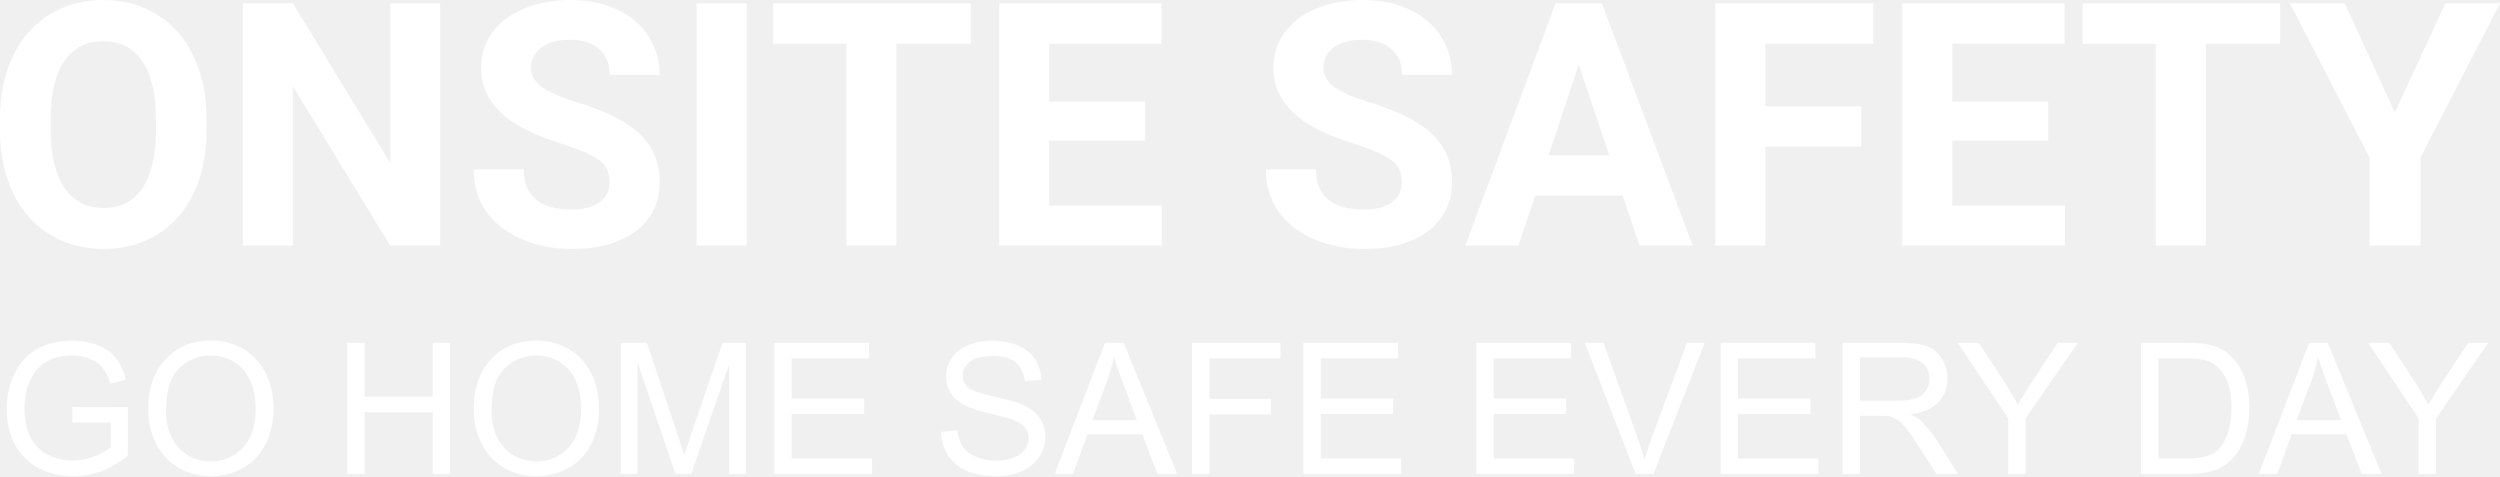
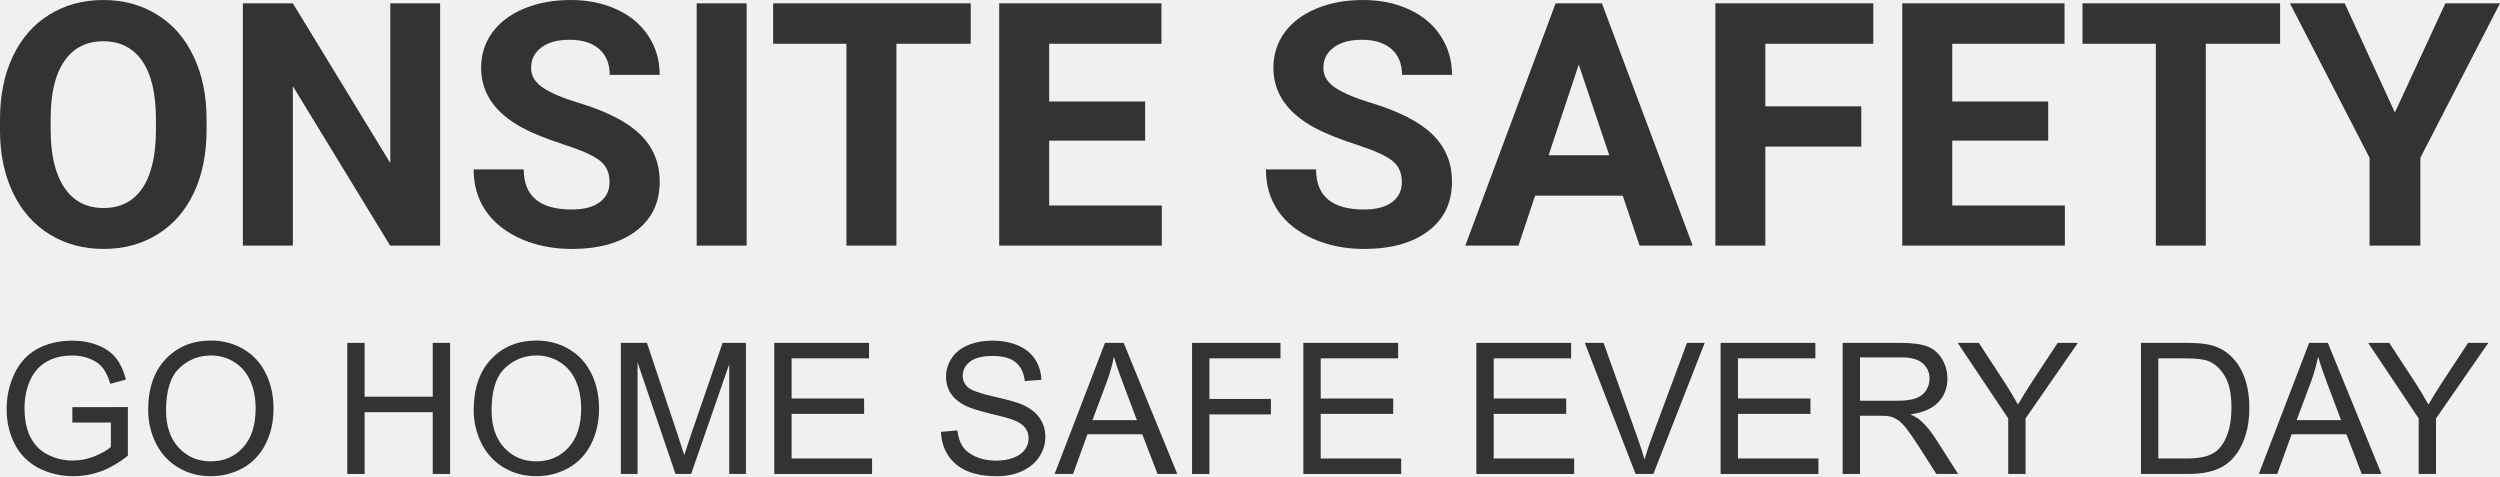
<svg xmlns="http://www.w3.org/2000/svg" xml:space="preserve" width="109.987mm" height="20.95mm" version="1.1" style="clip-rule:evenodd;fill-rule:evenodd;image-rendering:optimizeQuality;shape-rendering:geometricPrecision;text-rendering:geometricPrecision" viewBox="0 0 11768.909 2241.664" id="svg197">
  <defs id="defs174">
    <font id="FontID1" horiz-adv-x="666" font-variant="normal" style="fill-rule:nonzero" font-weight="400" horiz-origin-x="0" horiz-origin-y="0" vert-origin-x="512" vert-origin-y="768" vert-adv-y="1024">
      <font-face font-family="Arial" id="font-face105">
        <font-face-src>
          <font-face-name name="Arial" />
        </font-face-src>
      </font-face>
      <missing-glyph id="missing-glyph109">
        <path d="M0 0z" id="path107" />
      </missing-glyph>
      <glyph unicode=" " horiz-adv-x="277" d="" id="glyph111" />
      <glyph unicode="A" horiz-adv-x="666" d="M-1.506 0l274.68 715.992 104.162 0 291.504 -715.992 -107.842 0 -82.837 217.002 -301.499 0 -77.668 -217.002 -100.5 0zm206.014 294.003l243.993 0 -74.673 198.501c-22.489,60.331 -39.502,110.17 -51.328,149.5 -9.841,-46.673 -23.003,-92.507 -39.502,-137.845l-78.49 -210.156z" id="glyph113" />
      <glyph unicode="D" horiz-adv-x="722" d="M77.001 0l0 715.992 246.663 0c55.675,0 98.172,-3.32 127.507,-10.166 40.991,-9.499 75.991,-26.665 105.001,-51.328 37.824,-32.005 65.996,-72.671 84.668,-122.339 18.827,-49.651 28.154,-106.49 28.154,-170.329 0,-54.323 -6.333,-102.502 -18.998,-144.503 -12.665,-42 -28.993,-76.83 -48.829,-104.334 -20.008,-27.487 -41.675,-49.154 -65.328,-64.832 -23.499,-15.832 -52.013,-27.829 -85.336,-35.993 -33.511,-8.164 -71.832,-12.169 -115.167,-12.169l-258.335 0zm95.006 84.001l152.667 0c47.152,0 84.155,4.33 110.991,13.162 26.836,8.831 48.162,21.171 64.164,37.174 22.335,22.489 39.844,52.834 52.338,90.83 12.494,37.995 18.827,84.001 18.827,138.17 0,74.998 -12.323,132.659 -36.832,172.999 -24.492,40.323 -54.323,67.331 -89.495,81.006 -25.33,9.824 -66.167,14.65 -122.493,14.65l-150.168 0 0 -547.991z" id="glyph115" />
      <glyph unicode="E" horiz-adv-x="666" d="M79.003 0l0 715.992 516.995 0 0 -84.001 -422.007 0 0 -219.997 395.016 0 0 -84.001 -395.016 0 0 -243.993 439.002 0 0 -84.001 -533.991 0z" id="glyph117" />
      <glyph unicode="F" horiz-adv-x="610" d="M81.998 0l0 715.992 483.005 0 0 -84.001 -387.999 0 0 -222.992 336.003 0 0 -84.001 -336.003 0 0 -324.998 -95.006 0z" id="glyph119" />
      <glyph unicode="G" horiz-adv-x="777" d="M411.994 280.995l0 84.001 303.005 0 0 -265.335c-46.502,-37.003 -94.492,-64.986 -144.006,-83.659 -49.497,-18.673 -100.329,-28 -152.324,-28 -70.343,0 -134.165,14.993 -191.672,45.167 -57.336,30.003 -100.825,73.663 -129.989,130.502 -29.335,56.993 -44.003,120.661 -44.003,190.833 0,69.658 14.496,134.661 43.661,195.163 29.164,60.331 70.993,105.172 125.659,134.336 54.683,29.335 117.683,44.003 189.002,44.003 51.67,0 98.514,-8.335 140.344,-25.176 41.829,-16.824 74.656,-40.169 98.326,-70.001 23.841,-30.003 41.829,-69.162 54.169,-117.324l-85.507 -23.345c-10.834,36.335 -24.166,65.003 -39.998,86.003 -16.003,20.829 -38.663,37.499 -68.323,50.01 -29.506,12.494 -62.333,18.827 -98.497,18.827 -43.181,0 -80.509,-6.675 -112.172,-19.836 -31.509,-13.162 -56.839,-30.499 -76.333,-52.167 -19.34,-21.497 -34.333,-45.167 -44.996,-70.839 -18.176,-44.499 -27.333,-92.49 -27.333,-144.331 0,-63.993 10.988,-117.495 32.827,-160.659 21.993,-42.993 53.998,-74.998 95.827,-95.827 42,-20.846 86.5,-31.338 133.669,-31.338 41.008,0 81.006,7.993 120.011,23.824 38.988,16.003 68.495,32.844 88.656,51.003l0 134.165 -210.002 0z" id="glyph121" />
      <glyph unicode="H" horiz-adv-x="722" d="M81.006 0l0 715.992 94.989 0 0 -294.996 370.011 0 0 294.996 94.989 0 0 -715.992 -94.989 0 0 336.996 -370.011 0 0 -336.996 -94.989 0z" id="glyph123" />
      <glyph unicode="M" horiz-adv-x="833" d="M74.998 0l0 715.992 142.004 0 169.337 -506.829c15.66,-47.169 26.991,-82.495 34.162,-105.994 8.164,25.998 21,64.336 38.338,114.825l172.332 497.998 126.823 0 0 -715.992 -91.001 0 0 598.994 -208.992 -598.994 -85.336 0 -206.665 609.999 0 -609.999 -91.001 0z" id="glyph125" />
      <glyph unicode="O" horiz-adv-x="777" d="M48.008 348.497c0,118.676 31.988,211.662 95.827,278.839 63.839,67.16 146.163,100.671 247.159,100.671 66.167,0 125.676,-15.849 178.835,-47.34 53.005,-31.492 93.5,-75.495 121.329,-132.009 27.846,-56.326 41.846,-120.319 41.846,-191.826 0,-72.499 -14.668,-137.503 -44.003,-194.667 -29.335,-57.336 -70.839,-100.671 -124.495,-130.006 -53.844,-29.489 -111.847,-44.157 -174.009,-44.157 -67.502,0 -127.661,16.328 -180.838,48.829 -52.988,32.502 -93.329,76.83 -120.661,133.172 -27.333,56.155 -40.991,115.664 -40.991,178.493zm97.984 -1.66c0,-86.174 23.174,-154.002 69.504,-203.498 46.331,-49.514 104.505,-74.331 174.505,-74.331 71.336,0 129.835,24.988 175.994,74.998 46.005,49.993 69.008,120.987 69.008,212.997 0,58.157 -9.841,108.989 -29.506,152.324 -19.665,43.335 -48.504,77.001 -86.329,100.842 -37.995,23.824 -80.509,35.822 -127.661,35.822 -67.005,0 -124.666,-22.986 -172.999,-68.991 -48.35,-46.005 -72.517,-122.664 -72.517,-230.164z" id="glyph127" />
      <glyph unicode="R" horiz-adv-x="722" d="M79.003 0l0 715.992 317.331 0c63.839,0 112.326,-6.487 145.495,-19.323 33.169,-12.836 59.663,-35.497 79.5,-67.998 19.836,-32.502 29.678,-68.512 29.678,-107.842 0,-50.832 -16.499,-93.671 -49.343,-128.5 -32.827,-34.829 -83.504,-56.822 -152.17,-66.321 25.176,-12.015 44.174,-24.012 57.181,-35.668 27.658,-25.347 53.827,-57.181 78.319,-95.348l123.845 -194.992 -118.334 0 -94.663 149.004c-27.504,43.164 -50.336,75.991 -68.169,98.823 -18.005,22.849 -34.008,38.68 -48.179,47.837 -14,9.003 -28.497,15.335 -43.164,18.998 -10.663,2.174 -28.154,3.337 -52.663,3.337l-109.673 0 0 -317.998 -94.989 0zm94.989 399.997l203.344 0c43.335,0 77.001,4.501 101.338,13.504 24.32,8.831 42.822,23.174 55.333,42.993 12.665,19.665 18.998,41.008 18.998,64.182 0,33.819 -12.169,61.82 -36.678,83.659 -24.492,21.839 -63.155,32.673 -115.989,32.673l-226.347 0 0 -237.01z" id="glyph129" />
      <glyph unicode="S" horiz-adv-x="666" d="M46.005 229.992l88.998 8.01c4.159,-36.01 14,-65.499 29.489,-88.673 15.506,-23.003 39.502,-41.658 72.003,-56.001 32.502,-14.154 69.162,-21.325 109.845,-21.325 36.164,0 67.998,5.323 95.656,16.157 27.675,10.834 48.162,25.673 61.666,44.499 13.504,18.844 20.333,39.348 20.333,61.34 0,22.335 -6.504,41.829 -19.494,58.67 -13.008,16.67 -34.504,30.67 -64.507,42.172 -19.169,7.325 -61.666,18.998 -127.49,34.829 -65.842,15.832 -111.83,30.67 -138.17,44.67 -34.162,17.988 -59.509,40.323 -76.162,66.817 -16.841,26.511 -25.176,56.343 -25.176,89.17 0,36.335 10.338,70.172 30.841,101.51 20.504,31.492 50.336,55.333 89.837,71.661 39.331,16.328 83.162,24.509 131.324,24.509 53.005,0 99.832,-8.506 140.327,-25.673 40.511,-16.995 71.678,-42.172 93.517,-75.495 21.822,-33.169 33.494,-70.839 35.154,-112.84l-91.001 -7c-4.826,45.167 -21.325,79.328 -49.497,102.331 -28.171,23.174 -69.829,34.675 -124.837,34.675 -57.336,0 -99.165,-10.509 -125.334,-31.509 -26.169,-21 -39.331,-46.331 -39.331,-75.991 0,-25.673 9.345,-46.844 27.829,-63.514 18.347,-16.499 65.842,-33.665 142.842,-50.986 77.001,-17.509 129.835,-32.673 158.503,-45.68 41.504,-19.152 72.328,-43.318 92.165,-72.825 19.836,-29.335 29.66,-63.172 29.66,-101.51 0,-38.167 -10.834,-73.817 -32.656,-107.5 -21.839,-33.665 -53.005,-59.817 -93.842,-78.49 -40.837,-18.673 -86.671,-28 -137.828,-28 -64.678,0 -118.83,9.499 -162.508,28.326 -43.832,18.844 -77.993,47.169 -102.827,85.165 -25.005,37.841 -37.995,80.68 -39.331,128.5z" id="glyph131" />
      <glyph unicode="V" horiz-adv-x="666" d="M280.995 0l-276.665 715.992 102.673 0 185.99 -520.333c14.839,-41.658 27.504,-80.663 37.499,-117.153 11.005,39.159 23.841,78.165 38.509,117.153l193.007 520.333 96.666 0 -279.181 -715.992 -98.497 0z" id="glyph133" />
      <glyph unicode="Y" horiz-adv-x="666" d="M278.839 0l0 303.331 -275.998 412.662 113.986 0 141.507 -216.66c26.34,-40.169 50.832,-80.338 73.167,-120.507 21.839,37.516 48.333,79.517 79.157,126.172l138.666 210.995 110.512 0 -286.01 -412.662 0 -303.331 -94.989 0z" id="glyph135" />
    </font>
    <font id="FontID0" horiz-adv-x="672" font-variant="normal" style="fill-rule:nonzero" font-style="normal" font-weight="700" horiz-origin-x="0" horiz-origin-y="0" vert-origin-x="512" vert-origin-y="768" vert-adv-y="1024">
      <font-face font-family="Roboto" id="font-face138">
        <font-face-src>
          <font-face-name name="Roboto Bold" />
        </font-face-src>
      </font-face>
      <missing-glyph id="missing-glyph142">
        <path d="M0 0z" id="path140" />
      </missing-glyph>
      <glyph unicode=" " horiz-adv-x="248" d="" id="glyph144" />
      <glyph unicode="A" horiz-adv-x="672" d="M464.836 146.497l-256.837 0 -48.83 -146.497 -155.668 0 264.5 711.001 135.832 0 266.168 -711.001 -155.835 0 -49.33 146.497zm-217.338 118.67l177.832 0 -89.329 266.168 -88.502 -266.168z" id="glyph146" />
      <glyph unicode="E" horiz-adv-x="562" d="M491.169 308.168l-281.168 0 0 -190.498 329.998 0 0 -117.67 -476.502 0 0 711.001 475.502 0 0 -118.67 -328.998 0 0 -169.495 281.168 0 0 -114.668z" id="glyph148" />
      <glyph unicode="F" horiz-adv-x="547" d="M491.169 290.499l-281.168 0 0 -290.499 -146.504 0 0 711.001 462.835 0 0 -118.67 -316.332 0 0 -183.661 281.168 0 0 -118.17z" id="glyph150" />
      <glyph unicode="I" horiz-adv-x="291" d="M219.165 0l-146.33 0 0 711.001 146.33 0 0 -711.001z" id="glyph152" />
      <glyph unicode="N" horiz-adv-x="705" d="M641.668 0l-146.504 0 -285.164 467.831 0 -467.831 -146.504 0 0 711.001 146.504 0 285.664 -468.832 0 468.832 146.003 0 0 -711.001z" id="glyph154" />
      <glyph unicode="O" horiz-adv-x="690" d="M647.497 339.336c0,-54.339 -7.33,-103.17 -21.997,-146.17 -14.667,-43.167 -35.17,-79.665 -61.836,-109.666 -26.499,-30.001 -58.328,-52.999 -95.332,-69.166 -37.164,-16.001 -77.997,-24.165 -122.666,-24.165 -44.501,0 -85.334,8.164 -122.499,24.165 -37.164,16.168 -69.166,39.166 -95.999,69.166 -26.833,30.001 -47.669,66.499 -62.67,109.666 -15.001,43.001 -22.497,91.831 -22.497,146.17l0 31.328c0,53.999 7.33,102.669 22.164,146.003 14.834,43.167 35.67,79.998 62.337,110.333 26.666,30.168 58.501,53.499 95.666,69.5 37.164,16.168 77.997,24.165 122.499,24.165 44.668,0 85.501,-7.997 122.666,-24.165 37.004,-16.001 69,-39.332 95.666,-69.5 26.673,-30.335 47.503,-67.166 62.337,-110.333 14.667,-43.334 22.164,-92.004 22.164,-146.003l0 -31.328zm-148.498 32.162c0,74.669 -13.333,131.336 -39.999,170.002 -26.666,38.665 -64.831,58.168 -114.335,58.168 -49.33,0 -87.502,-19.503 -114.168,-58.168 -26.666,-38.665 -39.999,-95.332 -39.999,-170.002l0 -32.162c0,-37.171 3.502,-69.834 10.505,-98.334 6.997,-28.5 16.995,-52.505 30.161,-71.835 13.166,-19.336 29.501,-34.003 48.67,-43.834 19.163,-9.998 41.166,-15.001 65.832,-15.001 49.504,0 87.502,19.503 113.835,58.668 26.333,38.999 39.499,95.833 39.499,170.335l0 32.162z" id="glyph156" />
      <glyph unicode="S" horiz-adv-x="614" d="M432.167 186.503c0,12.333 -1.834,23.498 -5.336,33.496 -3.662,9.831 -10.498,19.169 -20.83,27.5 -10.171,8.504 -24.332,16.835 -42.5,24.999 -18.002,8.171 -41.333,16.668 -70,25.839 -32.669,10.498 -63.337,22.164 -92.164,35.163 -28.667,13 -54.006,28.334 -75.67,46.169 -21.504,17.662 -38.665,38.165 -51.165,61.329 -12.499,23.004 -18.836,50.004 -18.836,80.999 0,29.668 6.503,56.667 19.336,81.339 12.833,24.498 30.828,45.495 54.166,62.663 23.331,17.335 50.998,30.668 83,40.333 31.995,9.498 67.332,14.334 105.664,14.334 39.499,0 75.169,-5.336 107.498,-16.334 32.169,-10.832 59.669,-26.166 82.5,-45.662 22.838,-19.503 40.339,-42.667 52.672,-69.5 12.499,-26.833 18.662,-56.334 18.662,-88.169l-146.497 0c0,15.001 -2.334,28.834 -7.17,41.5 -4.662,12.666 -11.999,23.665 -21.664,32.669 -9.831,9.164 -21.997,16.161 -36.664,21.33 -14.667,5.002 -31.835,7.504 -51.672,7.504 -19.329,0 -35.997,-2.168 -50.164,-6.336 -14.167,-4.169 -25.832,-10.165 -35.17,-17.669 -9.164,-7.33 -16.161,-16.168 -20.997,-26.333 -4.669,-9.998 -7.003,-20.83 -7.003,-32.169 0,-23.498 12.006,-42.994 35.837,-58.828 23.998,-15.834 59.002,-30.501 105.331,-44.168 38.665,-12.166 72.835,-25.499 102.169,-39.999 29.501,-14.667 54.166,-31.335 73.835,-49.837 19.663,-18.662 34.497,-39.499 44.661,-62.497 10.005,-23.165 15.167,-49.337 15.167,-78.671 0,-31.162 -6.163,-58.995 -18.329,-83.493 -12.172,-24.338 -29.501,-45.002 -52.005,-61.836 -22.497,-16.668 -49.664,-29.501 -81.332,-38.498 -31.669,-9.004 -67.166,-13.5 -106.164,-13.5 -23.498,0 -46.836,2.168 -70.334,6.163 -23.498,4.002 -45.835,10.338 -67.166,18.836 -21.337,8.497 -41.166,19.003 -59.335,31.669 -18.169,12.666 -34.003,27.667 -47.669,44.995 -13.5,17.168 -23.998,36.838 -31.662,58.835 -7.67,22.004 -11.499,46.336 -11.499,73.002l146.997 0c0,-21.504 3.502,-39.666 10.332,-54.666 6.837,-15.001 16.334,-27.166 28.5,-36.504 12.166,-9.164 27,-15.994 44.168,-20.163 17.335,-4.335 36.498,-6.336 57.668,-6.336 18.836,0 35.33,2.001 49.33,6.003 14,4.169 25.499,9.831 34.67,16.835 8.998,7.163 15.834,15.834 20.163,25.666 4.502,9.998 6.67,20.663 6.67,32.002z" id="glyph158" />
      <glyph unicode="T" horiz-adv-x="618" d="M598.667 592.331l-217.831 0 0 -592.331 -146.504 0 0 592.331 -214.83 0 0 118.67 579.165 0 0 -118.67z" id="glyph160" />
      <glyph unicode="Y" horiz-adv-x="618" d="M308.668 390.668l147.831 320.334 160.17 0 -233.339 -453.171 0 -257.83 -148.998 0 0 257.83 -233.332 453.171 160.664 0 147.004 -320.334z" id="glyph162" />
    </font>
    <style type="text/css" id="style165">
   
    @font-face { font-family:"Arial";font-variant:normal;font-weight:normal;src:url("#FontID1") format(svg)}
    @font-face { font-family:"Roboto";font-variant:normal;font-style:normal;font-weight:bold;src:url("#FontID0") format(svg)}
    .fil1 {fill:#FEFEFE}
    .fil4 {fill:black}
    .fil3 {fill:#A83503}
    .fil2 {fill:#FF7052}
    .fil0 {fill:url(#id0)}
    .fnt1 {font-weight:normal;font-size:625.19px;font-family:'Arial'}
    .fnt0 {font-weight:bold;font-size:1604.27px;font-family:'Roboto'}
   
  </style>
    <linearGradient id="id0" gradientUnits="userSpaceOnUse" x1="1548.34" y1="3110.68" x2="1548.34" y2="0">
      <stop offset="0" style="stop-opacity:1; stop-color:#116AA4" id="stop167" />
      <stop offset="0.361" style="stop-opacity:1; stop-color:#188AD1" id="stop169" />
      <stop offset="1" style="stop-opacity:1; stop-color:#20ABFF" id="stop171" />
    </linearGradient>
  </defs>
  <g id="Layer_x0020_1" transform="translate(-3671.879,-511.2497)">
    <rect class="fil0" x="0" y="0" width="3096.66" height="3110.68" rx="541.94" ry="529.8" id="rect177" style="fill:url(#id0)" />
    <g id="_2859010762304">
      <path class="fil1" d="m 1306.17,728.23 -292.27,1169.07 7.58,-30.32 c 4.39,1.53 75.82,79.3 98.06,96.77 185.36,145.71 583.55,144.72 791.5,65.35 127.66,-48.73 136.57,-80.43 218.86,-171.11 l -284.73,-1123.44 -0.63,0.48 c 7.62,29.23 14.28,53.94 19.16,73.32 1.66,29.75 -11.37,53.95 -59.17,78.45 -104.24,53.43 -359.28,53.73 -463.37,-2.03 -42.3,-22.65 -55.42,-46 -55.22,-73.56 4.63,-20.16 12.17,-49.1 20.72,-82.43 l -0.47,-0.54 z" id="path179" />
      <path class="fil2" d="m 2129.89,1857.98 c -82.3,90.67 -91.2,122.38 -218.86,171.11 -207.95,79.37 -606.14,80.36 -791.5,-65.35 -22.24,-17.47 -93.67,-95.24 -98.06,-96.77 -9.1,36.36 -17.87,88.42 -34.4,119.39 -16.88,28.18 -293.03,133.41 -333.65,150.53 -66.04,27.83 -202.35,53.66 -180.5,138.05 12.13,46.9 158.76,97.36 204.87,118.9 129,60.25 814.63,404.29 894.08,405.43 75.04,1.09 365.5,-154.51 453.57,-194.96 147.97,-67.95 294.94,-139.51 442.37,-208.64 43.28,-20.3 194.83,-74.32 206.02,-115.95 22.37,-83.22 -40.07,-85.51 -173.73,-141.19 -31.94,-13.31 -324.99,-129.37 -336.37,-147.25 l -33.83,-133.31 z" id="path181" />
      <path class="fil2" d="m 1423.38,269.33 c -33.07,143.57 -73.36,288.19 -109.55,431.22 -11.41,45.07 -22.01,84.99 -27.91,110.65 -0.19,27.56 12.93,50.91 55.22,73.56 104.09,55.76 359.13,55.46 463.37,2.03 47.8,-24.5 60.83,-48.71 59.17,-78.45 -6.48,-25.77 -16.13,-60.94 -26.98,-103.66 -36.74,-144.76 -77.26,-290.51 -110.63,-435.35 -3.39,-5.67 -8.6,-9.91 -15.59,-14.05 v 0 c -57.34,-29.63 -217.16,-27.93 -267.97,-0.9 l -0.11,-0.32 c -7.39,4.07 -12.8,8.16 -19.05,15.27 z" id="path183" />
      <ellipse class="fil3" cx="1575.83" cy="278.9" rx="124.81" ry="30.14" id="ellipse185" />
      <path class="fil2" d="m 1953.2,1160.83 c -14.82,22.58 -32.7,73.74 -146.58,113.57 -141.45,49.47 -417.1,54.92 -547.76,-42.83 -36.82,-27.55 -44.92,-43.03 -60.95,-70.31 l -86.22,344.87 c 2.39,22.19 13.81,44.12 40.89,67.76 196.31,171.52 643.34,172.18 841.21,2.65 30.46,-26.1 43.61,-52.61 45.62,-75.59 l -86.2,-340.13 z" id="path187" />
    </g>
-     <g transform="matrix(1.00114,0,0,1,-3618.86,-9749.26)" id="g192" style="fill:#ffffff;fill-opacity:1">
-       <g aria-label="ONSITE SAFETY" id="text190" class="fil4 fnt0" style="font-weight:bold;font-size:1604.27px;font-family:Roboto;fill:#ffffff;fill-opacity:1">
-         <path d="m 8253.772,10872.292 q 0,168.417 -59.533,295.317 -59.533,126.901 -170.767,195.834 -110.45,68.934 -253.8,68.934 -141.784,0 -253.017,-68.15 -111.234,-68.151 -172.334,-194.268 -61.1,-126.9 -61.883,-291.4 v -56.4 q 0,-168.417 60.317,-296.101 61.1,-128.467 171.55,-196.617 111.234,-68.933 253.8,-68.933 142.567,0 253.017,68.933 111.234,68.15 171.55,196.617 61.1,127.684 61.1,295.317 z m -238.134,-51.7 q 0,-179.384 -64.234,-272.601 -64.234,-93.216 -183.3,-93.216 -118.284,0 -182.517,92.433 -64.234,91.65 -65.017,269.467 v 55.617 q 0,174.684 64.233,271.034 64.234,96.35 184.867,96.35 118.284,0 181.734,-92.433 63.45,-93.217 64.234,-271.034 z" style="font-weight:bold;font-size:1604.27px;font-family:Roboto;fill:#ffffff;fill-opacity:1" id="path13722" />
-         <path d="m 9352.008,11416.71 h -235 l -457.468,-750.435 v 750.435 H 8424.539 v -1140.536 h 235 l 458.251,752.002 v -752.002 h 234.217 z" style="font-weight:bold;font-size:1604.27px;font-family:Roboto;fill:#ffffff;fill-opacity:1" id="path13724" />
-         <path d="m 10148.659,11117.476 q 0,-66.583 -47,-101.834 -47,-36.033 -169.2,-75.2 -122.2,-39.95 -193.484,-78.333 -194.267,-104.967 -194.267,-282.784 0,-92.434 51.7,-164.5 52.483,-72.851 149.617,-113.584 97.917,-40.733 219.334,-40.733 122.2,0 217.767,44.65 95.567,43.866 148.05,124.55 53.267,80.683 53.267,183.3 h -235.001 q 0,-78.333 -49.35,-121.417 -49.35,-43.866 -138.65,-43.866 -86.167,0 -133.95,36.816 -47.783,36.034 -47.783,95.567 0,55.617 55.617,93.217 56.4,37.6 165.284,70.5 200.534,60.317 292.184,149.617 91.65,89.3 91.65,222.467 0,148.051 -112.017,232.651 -112.017,83.817 -301.584,83.817 -131.6,0 -239.701,-47.784 -108.1,-48.567 -165.284,-132.383 -56.4,-83.817 -56.4,-194.267 h 235.784 q 0,188.783 225.6,188.783 83.817,0 130.817,-33.683 47,-34.467 47,-95.567 z" style="font-weight:bold;font-size:1604.27px;font-family:Roboto;fill:#ffffff;fill-opacity:1" id="path13726" />
-         <path d="m 10793.344,11416.71 h -235.001 v -1140.536 h 235.001 z" style="font-weight:bold;font-size:1604.27px;font-family:Roboto;fill:#ffffff;fill-opacity:1" id="path13728" />
-         <path d="m 11846.929,10466.525 h -349.367 v 950.185 h -235 v -950.185 h -344.668 v -190.351 h 929.035 z" style="font-weight:bold;font-size:1604.27px;font-family:Roboto;fill:#ffffff;fill-opacity:1" id="path13730" />
-         <path d="m 12667.081,10922.426 h -451.201 v 305.5 h 529.535 v 188.784 h -764.535 v -1140.536 h 762.968 v 190.351 h -527.968 v 271.817 h 451.201 z" style="font-weight:bold;font-size:1604.27px;font-family:Roboto;fill:#ffffff;fill-opacity:1" id="path13732" />
-         <path d="m 13874.2,11117.476 q 0,-66.583 -47,-101.834 -47,-36.033 -169.2,-75.2 -122.201,-39.95 -193.484,-78.333 -194.267,-104.967 -194.267,-282.784 0,-92.434 51.7,-164.5 52.483,-72.851 149.617,-113.584 97.917,-40.733 219.334,-40.733 122.2,0 217.767,44.65 95.567,43.866 148.05,124.55 53.267,80.683 53.267,183.3 h -235 q 0,-78.333 -49.351,-121.417 -49.35,-43.866 -138.65,-43.866 -86.167,0 -133.95,36.816 -47.784,36.034 -47.784,95.567 0,55.617 55.617,93.217 56.4,37.6 165.284,70.5 200.534,60.317 292.184,149.617 91.65,89.3 91.65,222.467 0,148.051 -112.017,232.651 -112.017,83.817 -301.584,83.817 -131.6,0 -239.7,-47.784 -108.101,-48.567 -165.284,-132.383 -56.4,-83.817 -56.4,-194.267 h 235.784 q 0,188.783 225.6,188.783 83.817,0 130.817,-33.683 47,-34.467 47,-95.567 z" style="font-weight:bold;font-size:1604.27px;font-family:Roboto;fill:#ffffff;fill-opacity:1" id="path13734" />
-         <path d="m 14912.902,11181.709 h -412.034 l -78.333,235.001 h -249.884 l 424.567,-1140.536 h 217.768 l 426.917,1140.536 h -249.884 z m -348.584,-190.35 h 285.134 l -143.35,-426.917 z" style="font-weight:bold;font-size:1604.27px;font-family:Roboto;fill:#ffffff;fill-opacity:1" id="path13736" />
-         <path d="m 16034.638,10950.626 h -451.201 v 466.084 h -235 v -1140.536 h 742.601 v 190.351 h -507.601 v 294.534 h 451.201 z" style="font-weight:bold;font-size:1604.27px;font-family:Roboto;fill:#ffffff;fill-opacity:1" id="path13738" />
-         <path d="m 16913.54,10922.426 h -451.201 v 305.5 h 529.535 v 188.784 h -764.535 v -1140.536 h 762.968 v 190.351 h -527.968 v 271.817 h 451.201 z" style="font-weight:bold;font-size:1604.27px;font-family:Roboto;fill:#ffffff;fill-opacity:1" id="path13740" />
-         <path d="m 18003.942,10466.525 h -349.367 v 950.185 h -235 v -950.185 h -344.668 v -190.351 h 929.035 z" style="font-weight:bold;font-size:1604.27px;font-family:Roboto;fill:#ffffff;fill-opacity:1" id="path13742" />
-         <path d="m 18543.66,10790.042 237.35,-513.868 h 256.934 l -374.434,726.935 v 413.601 h -238.917 v -413.601 l -374.434,-726.935 h 257.717 z" style="font-weight:bold;font-size:1604.27px;font-family:Roboto;fill:#ffffff;fill-opacity:1" id="path13744" />
+     <g transform="matrix(1.00114,0,0,1,-3618.86,-9749.26)" id="g192" style="fill:#333333;fill-opacity:1">
+       <g aria-label="ONSITE SAFETY" id="text190" class="fil4 fnt0" style="font-weight:bold;font-size:1604.27px;font-family:Roboto;fill:#333333;fill-opacity:1">
+         <path d="m 8253.772,10872.292 q 0,168.417 -59.533,295.317 -59.533,126.901 -170.767,195.834 -110.45,68.934 -253.8,68.934 -141.784,0 -253.017,-68.15 -111.234,-68.151 -172.334,-194.268 -61.1,-126.9 -61.883,-291.4 v -56.4 q 0,-168.417 60.317,-296.101 61.1,-128.467 171.55,-196.617 111.234,-68.933 253.8,-68.933 142.567,0 253.017,68.933 111.234,68.15 171.55,196.617 61.1,127.684 61.1,295.317 z m -238.134,-51.7 q 0,-179.384 -64.234,-272.601 -64.234,-93.216 -183.3,-93.216 -118.284,0 -182.517,92.433 -64.234,91.65 -65.017,269.467 v 55.617 q 0,174.684 64.233,271.034 64.234,96.35 184.867,96.35 118.284,0 181.734,-92.433 63.45,-93.217 64.234,-271.034 z" style="font-weight:bold;font-size:1604.27px;font-family:Roboto;fill:#333333;fill-opacity:1" id="path13722" />
+         <path d="m 9352.008,11416.71 h -235 l -457.468,-750.435 v 750.435 H 8424.539 v -1140.536 h 235 l 458.251,752.002 v -752.002 h 234.217 z" style="font-weight:bold;font-size:1604.27px;font-family:Roboto;fill:#333333;fill-opacity:1" id="path13724" />
+         <path d="m 10148.659,11117.476 q 0,-66.583 -47,-101.834 -47,-36.033 -169.2,-75.2 -122.2,-39.95 -193.484,-78.333 -194.267,-104.967 -194.267,-282.784 0,-92.434 51.7,-164.5 52.483,-72.851 149.617,-113.584 97.917,-40.733 219.334,-40.733 122.2,0 217.767,44.65 95.567,43.866 148.05,124.55 53.267,80.683 53.267,183.3 h -235.001 q 0,-78.333 -49.35,-121.417 -49.35,-43.866 -138.65,-43.866 -86.167,0 -133.95,36.816 -47.783,36.034 -47.783,95.567 0,55.617 55.617,93.217 56.4,37.6 165.284,70.5 200.534,60.317 292.184,149.617 91.65,89.3 91.65,222.467 0,148.051 -112.017,232.651 -112.017,83.817 -301.584,83.817 -131.6,0 -239.701,-47.784 -108.1,-48.567 -165.284,-132.383 -56.4,-83.817 -56.4,-194.267 h 235.784 q 0,188.783 225.6,188.783 83.817,0 130.817,-33.683 47,-34.467 47,-95.567 z" style="font-weight:bold;font-size:1604.27px;font-family:Roboto;fill:#333333;fill-opacity:1" id="path13726" />
+         <path d="m 10793.344,11416.71 h -235.001 v -1140.536 h 235.001 z" style="font-weight:bold;font-size:1604.27px;font-family:Roboto;fill:#333333;fill-opacity:1" id="path13728" />
+         <path d="m 11846.929,10466.525 h -349.367 v 950.185 h -235 v -950.185 h -344.668 v -190.351 h 929.035 z" style="font-weight:bold;font-size:1604.27px;font-family:Roboto;fill:#333333;fill-opacity:1" id="path13730" />
+         <path d="m 12667.081,10922.426 h -451.201 v 305.5 h 529.535 v 188.784 h -764.535 v -1140.536 h 762.968 v 190.351 h -527.968 v 271.817 h 451.201 z" style="font-weight:bold;font-size:1604.27px;font-family:Roboto;fill:#333333;fill-opacity:1" id="path13732" />
+         <path d="m 13874.2,11117.476 q 0,-66.583 -47,-101.834 -47,-36.033 -169.2,-75.2 -122.201,-39.95 -193.484,-78.333 -194.267,-104.967 -194.267,-282.784 0,-92.434 51.7,-164.5 52.483,-72.851 149.617,-113.584 97.917,-40.733 219.334,-40.733 122.2,0 217.767,44.65 95.567,43.866 148.05,124.55 53.267,80.683 53.267,183.3 h -235 q 0,-78.333 -49.351,-121.417 -49.35,-43.866 -138.65,-43.866 -86.167,0 -133.95,36.816 -47.784,36.034 -47.784,95.567 0,55.617 55.617,93.217 56.4,37.6 165.284,70.5 200.534,60.317 292.184,149.617 91.65,89.3 91.65,222.467 0,148.051 -112.017,232.651 -112.017,83.817 -301.584,83.817 -131.6,0 -239.7,-47.784 -108.101,-48.567 -165.284,-132.383 -56.4,-83.817 -56.4,-194.267 h 235.784 q 0,188.783 225.6,188.783 83.817,0 130.817,-33.683 47,-34.467 47,-95.567 z" style="font-weight:bold;font-size:1604.27px;font-family:Roboto;fill:#333333;fill-opacity:1" id="path13734" />
+         <path d="m 14912.902,11181.709 h -412.034 l -78.333,235.001 h -249.884 l 424.567,-1140.536 h 217.768 l 426.917,1140.536 h -249.884 z m -348.584,-190.35 h 285.134 l -143.35,-426.917 z" style="font-weight:bold;font-size:1604.27px;font-family:Roboto;fill:#333333;fill-opacity:1" id="path13736" />
+         <path d="m 16034.638,10950.626 h -451.201 v 466.084 h -235 v -1140.536 h 742.601 v 190.351 h -507.601 v 294.534 h 451.201 z" style="font-weight:bold;font-size:1604.27px;font-family:Roboto;fill:#333333;fill-opacity:1" id="path13738" />
+         <path d="m 16913.54,10922.426 h -451.201 v 305.5 h 529.535 v 188.784 h -764.535 v -1140.536 h 762.968 v 190.351 h -527.968 v 271.817 h 451.201 z" style="font-weight:bold;font-size:1604.27px;font-family:Roboto;fill:#333333;fill-opacity:1" id="path13740" />
+         <path d="m 18003.942,10466.525 h -349.367 v 950.185 h -235 v -950.185 h -344.668 v -190.351 h 929.035 z" style="font-weight:bold;font-size:1604.27px;font-family:Roboto;fill:#333333;fill-opacity:1" id="path13742" />
+         <path d="m 18543.66,10790.042 237.35,-513.868 h 256.934 l -374.434,726.935 v 413.601 h -238.917 v -413.601 l -374.434,-726.935 h 257.717 z" style="font-weight:bold;font-size:1604.27px;font-family:Roboto;fill:#333333;fill-opacity:1" id="path13744" />
      </g>
    </g>
-     <g aria-label="GO HOME SAFE EVERY DAY" id="text194" class="fil4 fnt1" style="font-size:625.19px;font-family:Arial;fill:#ffffff;fill-opacity:1" transform="matrix(1.378703,0,0,1.378703,-1402.396,-800.7483)">
-       <path d="m 3927.526,2394.381 v -52.506 l 189.572,-0.305 v 166.066 q -43.653,34.801 -90.054,52.506 -46.401,17.4 -95.244,17.4 -65.938,0 -119.971,-28.085 -53.727,-28.39 -81.201,-81.812 -27.474,-53.422 -27.474,-119.36 0,-65.327 27.169,-121.802 27.474,-56.78 78.759,-84.254 51.285,-27.474 118.139,-27.474 48.538,0 87.612,15.874 39.38,15.569 61.664,43.653 22.285,28.085 33.885,73.264 l -53.422,14.653 q -10.074,-34.19 -25.032,-53.727 -14.958,-19.537 -42.738,-31.137 -27.779,-11.905 -61.664,-11.905 -40.601,0 -70.212,12.516 -29.611,12.211 -47.927,32.358 -18.011,20.148 -28.085,44.264 -17.095,41.517 -17.095,90.054 0,59.833 20.453,100.128 20.758,40.295 60.138,59.833 39.38,19.537 83.644,19.537 38.464,0 75.096,-14.653 36.632,-14.958 55.559,-31.748 v -83.338 z" style="font-size:625.19px;font-family:Arial;fill:#ffffff;fill-opacity:1" id="path18403" />
-       <path d="m 4186.394,2351.948 q 0,-111.423 59.833,-174.308 59.833,-63.191 154.466,-63.191 61.969,0 111.728,29.611 49.759,29.611 75.707,82.728 26.253,52.811 26.253,119.971 0,68.075 -27.474,121.802 -27.474,53.727 -77.844,81.507 -50.369,27.474 -108.676,27.474 -63.191,0 -112.949,-30.527 -49.759,-30.527 -75.401,-83.338 -25.642,-52.812 -25.642,-111.728 z m 61.054,0.916 q 0,80.896 43.348,127.602 43.653,46.401 109.286,46.401 66.854,0 109.897,-47.011 43.348,-47.011 43.348,-133.402 0,-54.643 -18.621,-95.244 -18.316,-40.906 -54.032,-63.191 -35.411,-22.59 -79.675,-22.59 -62.885,0 -108.37,43.348 -45.18,43.043 -45.18,144.087 z" style="font-size:625.19px;font-family:Arial;fill:#ffffff;fill-opacity:1" id="path18405" />
-       <path d="m 4866.227,2569.91 v -447.524 h 59.222 v 183.772 h 232.615 v -183.772 h 59.222 v 447.524 h -59.222 v -210.941 h -232.615 v 210.941 z" style="font-size:625.19px;font-family:Arial;fill:#ffffff;fill-opacity:1" id="path18407" />
-       <path d="m 5297.877,2351.948 q 0,-111.423 59.833,-174.308 59.833,-63.191 154.466,-63.191 61.969,0 111.728,29.611 49.759,29.611 75.707,82.728 26.253,52.811 26.253,119.971 0,68.075 -27.474,121.802 -27.474,53.727 -77.843,81.507 -50.369,27.474 -108.676,27.474 -63.191,0 -112.949,-30.527 -49.759,-30.527 -75.401,-83.338 -25.643,-52.812 -25.643,-111.728 z m 61.054,0.916 q 0,80.896 43.348,127.602 43.653,46.401 109.286,46.401 66.854,0 109.897,-47.011 43.348,-47.011 43.348,-133.402 0,-54.643 -18.621,-95.244 -18.316,-40.906 -54.032,-63.191 -35.411,-22.59 -79.675,-22.59 -62.885,0 -108.37,43.348 -45.18,43.043 -45.18,144.087 z" style="font-size:625.19px;font-family:Arial;fill:#ffffff;fill-opacity:1" id="path18409" />
-       <path d="m 5800.349,2569.91 v -447.524 h 89.138 l 105.928,316.869 q 14.653,44.264 21.369,66.243 7.632,-24.421 23.811,-71.738 l 107.149,-311.374 h 79.675 v 447.524 h -57.085 v -374.565 l -130.044,374.565 h -53.422 l -129.434,-380.975 v 380.975 z" style="font-size:625.19px;font-family:Arial;fill:#ffffff;fill-opacity:1" id="path18411" />
-       <path d="m 6324.19,2569.91 v -447.524 h 323.585 v 52.812 h -264.363 v 137.066 h 247.573 v 52.506 h -247.573 v 152.329 h 274.742 v 52.811 z" style="font-size:625.19px;font-family:Arial;fill:#ffffff;fill-opacity:1" id="path18413" />
-       <path d="m 6893.516,2426.128 55.864,-4.884 q 3.969,33.58 18.316,55.254 14.653,21.369 45.18,34.801 30.527,13.127 68.685,13.127 33.885,0 59.833,-10.074 25.948,-10.074 38.464,-27.474 12.821,-17.706 12.821,-38.464 0,-21.064 -12.211,-36.632 -12.211,-15.874 -40.295,-26.558 -18.011,-7.021 -79.675,-21.674 -61.664,-14.958 -86.391,-28.085 -32.053,-16.79 -47.927,-41.517 -15.569,-25.032 -15.569,-55.864 0,-33.885 19.232,-63.191 19.232,-29.611 56.169,-44.874 36.938,-15.263 82.117,-15.263 49.759,0 87.612,16.179 38.159,15.874 58.612,47.011 20.453,31.137 21.979,70.517 l -56.78,4.274 q -4.579,-42.432 -31.137,-64.106 -26.253,-21.674 -77.844,-21.674 -53.727,0 -78.454,19.843 -24.422,19.537 -24.422,47.317 0,24.116 17.4,39.685 17.095,15.569 89.138,32.053 72.349,16.179 99.212,28.39 39.074,18.011 57.696,45.79 18.621,27.474 18.621,63.496 0,35.717 -20.453,67.464 -20.453,31.443 -58.917,49.148 -38.158,17.4 -86.086,17.4 -60.748,0 -101.96,-17.706 -40.906,-17.706 -64.412,-53.117 -23.2,-35.716 -24.421,-80.591 z" style="font-size:625.19px;font-family:Arial;fill:#ffffff;fill-opacity:1" id="path18415" />
-       <path d="m 7281.512,2569.91 171.866,-447.524 h 63.801 l 183.161,447.524 h -67.464 l -52.201,-135.539 h -187.13 l -49.148,135.539 z m 129.129,-183.772 h 151.718 l -46.706,-123.939 q -21.369,-56.475 -31.748,-92.802 -8.547,43.043 -24.116,85.475 z" style="font-size:625.19px;font-family:Arial;fill:#ffffff;fill-opacity:1" id="path18417" />
-       <path d="m 7750.71,2569.91 v -447.524 h 301.911 v 52.812 H 7809.932 v 138.592 h 210.025 v 52.812 H 7809.932 v 203.309 z" style="font-size:625.19px;font-family:Arial;fill:#ffffff;fill-opacity:1" id="path18419" />
-       <path d="m 8130.769,2569.91 v -447.524 h 323.585 v 52.812 h -264.363 v 137.066 h 247.573 v 52.506 h -247.573 v 152.329 h 274.742 v 52.811 z" style="font-size:625.19px;font-family:Arial;fill:#ffffff;fill-opacity:1" id="path18421" />
-       <path d="m 8721.464,2569.91 v -447.524 h 323.585 v 52.812 h -264.363 v 137.066 h 247.573 v 52.506 h -247.573 v 152.329 h 274.742 v 52.811 z" style="font-size:625.19px;font-family:Arial;fill:#ffffff;fill-opacity:1" id="path18423" />
-       <path d="m 9265.147,2569.91 -173.393,-447.524 h 64.106 l 116.307,325.111 q 14.042,39.074 23.506,73.264 10.379,-36.632 24.116,-73.264 l 120.886,-325.111 h 60.443 l -175.224,447.524 z" style="font-size:625.19px;font-family:Arial;fill:#ffffff;fill-opacity:1" id="path18425" />
-       <path d="m 9555.458,2569.91 v -447.524 h 323.585 v 52.812 H 9614.68 v 137.066 h 247.573 v 52.506 H 9614.68 v 152.329 h 274.742 v 52.811 z" style="font-size:625.19px;font-family:Arial;fill:#ffffff;fill-opacity:1" id="path18427" />
-       <path d="m 9972.149,2569.91 v -447.524 h 198.425 q 59.832,0 90.97,12.211 31.137,11.905 49.759,42.432 18.621,30.527 18.621,67.464 0,47.622 -30.832,80.286 -30.832,32.664 -95.244,41.517 23.506,11.295 35.716,22.285 25.948,23.811 49.149,59.527 l 77.843,121.802 h -74.485 l -59.222,-93.107 q -25.948,-40.295 -42.738,-61.664 -16.79,-21.369 -30.222,-29.916 -13.126,-8.547 -26.863,-11.905 -10.074,-2.137 -32.969,-2.137 h -68.686 v 198.73 z m 59.222,-250.015 h 127.297 q 40.601,0 63.496,-8.242 22.895,-8.547 34.801,-26.864 11.905,-18.621 11.905,-40.295 0,-31.748 -23.2,-52.201 -22.895,-20.453 -72.654,-20.453 h -141.645 z" style="font-size:625.19px;font-family:Arial;fill:#ffffff;fill-opacity:1" id="path18429" />
-       <path d="m 10537.507,2569.91 v -189.572 l -172.477,-257.952 h 72.043 l 88.223,134.929 q 24.421,37.853 45.485,75.707 20.148,-35.106 48.843,-79.064 l 86.696,-131.571 h 68.991 l -178.582,257.952 v 189.572 z" style="font-size:625.19px;font-family:Arial;fill:#ffffff;fill-opacity:1" id="path18431" />
-       <path d="m 10990.831,2569.91 v -447.524 h 154.16 q 52.201,0 79.675,6.411 38.464,8.853 65.633,32.053 35.411,29.916 52.811,76.623 17.706,46.401 17.706,106.233 0,50.98 -11.905,90.359 -11.906,39.38 -30.527,65.328 -18.622,25.642 -40.906,40.601 -21.98,14.653 -53.422,22.285 -31.138,7.632 -71.738,7.632 z m 59.222,-52.811 h 95.549 q 44.264,0 69.296,-8.242 25.337,-8.242 40.295,-23.2 21.064,-21.064 32.664,-56.475 11.905,-35.716 11.905,-86.391 0,-70.212 -23.2,-107.76 -22.895,-37.853 -55.864,-50.675 -23.811,-9.158 -76.623,-9.158 h -94.022 z" style="font-size:625.19px;font-family:Arial;fill:#ffffff;fill-opacity:1" id="path18433" />
-       <path d="m 11393.175,2569.91 171.866,-447.524 h 63.801 l 183.161,447.524 h -67.464 l -52.201,-135.539 h -187.13 l -49.148,135.539 z m 129.128,-183.772 h 151.719 l -46.706,-123.939 q -21.369,-56.475 -31.748,-92.802 -8.548,43.043 -24.117,85.475 z" style="font-size:625.19px;font-family:Arial;fill:#ffffff;fill-opacity:1" id="path18435" />
-       <path d="m 11938.995,2569.91 v -189.572 l -172.477,-257.952 h 72.044 l 88.222,134.929 q 24.422,37.853 45.485,75.707 20.148,-35.106 48.843,-79.064 l 86.696,-131.571 h 68.991 l -178.582,257.952 v 189.572 z" style="font-size:625.19px;font-family:Arial;fill:#ffffff;fill-opacity:1" id="path18437" />
+     <g aria-label="GO HOME SAFE EVERY DAY" id="text194" class="fil4 fnt1" style="font-size:625.19px;font-family:Arial;fill:#333333;fill-opacity:1" transform="matrix(1.378703,0,0,1.378703,-1402.396,-800.7483)">
+       <path d="m 3927.526,2394.381 v -52.506 l 189.572,-0.305 v 166.066 q -43.653,34.801 -90.054,52.506 -46.401,17.4 -95.244,17.4 -65.938,0 -119.971,-28.085 -53.727,-28.39 -81.201,-81.812 -27.474,-53.422 -27.474,-119.36 0,-65.327 27.169,-121.802 27.474,-56.78 78.759,-84.254 51.285,-27.474 118.139,-27.474 48.538,0 87.612,15.874 39.38,15.569 61.664,43.653 22.285,28.085 33.885,73.264 l -53.422,14.653 q -10.074,-34.19 -25.032,-53.727 -14.958,-19.537 -42.738,-31.137 -27.779,-11.905 -61.664,-11.905 -40.601,0 -70.212,12.516 -29.611,12.211 -47.927,32.358 -18.011,20.148 -28.085,44.264 -17.095,41.517 -17.095,90.054 0,59.833 20.453,100.128 20.758,40.295 60.138,59.833 39.38,19.537 83.644,19.537 38.464,0 75.096,-14.653 36.632,-14.958 55.559,-31.748 v -83.338 z" style="font-size:625.19px;font-family:Arial;fill:#333333;fill-opacity:1" id="path18403" />
+       <path d="m 4186.394,2351.948 q 0,-111.423 59.833,-174.308 59.833,-63.191 154.466,-63.191 61.969,0 111.728,29.611 49.759,29.611 75.707,82.728 26.253,52.811 26.253,119.971 0,68.075 -27.474,121.802 -27.474,53.727 -77.844,81.507 -50.369,27.474 -108.676,27.474 -63.191,0 -112.949,-30.527 -49.759,-30.527 -75.401,-83.338 -25.642,-52.812 -25.642,-111.728 z m 61.054,0.916 q 0,80.896 43.348,127.602 43.653,46.401 109.286,46.401 66.854,0 109.897,-47.011 43.348,-47.011 43.348,-133.402 0,-54.643 -18.621,-95.244 -18.316,-40.906 -54.032,-63.191 -35.411,-22.59 -79.675,-22.59 -62.885,0 -108.37,43.348 -45.18,43.043 -45.18,144.087 z" style="font-size:625.19px;font-family:Arial;fill:#333333;fill-opacity:1" id="path18405" />
+       <path d="m 4866.227,2569.91 v -447.524 h 59.222 v 183.772 h 232.615 v -183.772 h 59.222 v 447.524 h -59.222 v -210.941 h -232.615 v 210.941 z" style="font-size:625.19px;font-family:Arial;fill:#333333;fill-opacity:1" id="path18407" />
+       <path d="m 5297.877,2351.948 q 0,-111.423 59.833,-174.308 59.833,-63.191 154.466,-63.191 61.969,0 111.728,29.611 49.759,29.611 75.707,82.728 26.253,52.811 26.253,119.971 0,68.075 -27.474,121.802 -27.474,53.727 -77.843,81.507 -50.369,27.474 -108.676,27.474 -63.191,0 -112.949,-30.527 -49.759,-30.527 -75.401,-83.338 -25.643,-52.812 -25.643,-111.728 z m 61.054,0.916 q 0,80.896 43.348,127.602 43.653,46.401 109.286,46.401 66.854,0 109.897,-47.011 43.348,-47.011 43.348,-133.402 0,-54.643 -18.621,-95.244 -18.316,-40.906 -54.032,-63.191 -35.411,-22.59 -79.675,-22.59 -62.885,0 -108.37,43.348 -45.18,43.043 -45.18,144.087 z" style="font-size:625.19px;font-family:Arial;fill:#333333;fill-opacity:1" id="path18409" />
+       <path d="m 5800.349,2569.91 v -447.524 h 89.138 l 105.928,316.869 q 14.653,44.264 21.369,66.243 7.632,-24.421 23.811,-71.738 l 107.149,-311.374 h 79.675 v 447.524 h -57.085 v -374.565 l -130.044,374.565 h -53.422 l -129.434,-380.975 v 380.975 z" style="font-size:625.19px;font-family:Arial;fill:#333333;fill-opacity:1" id="path18411" />
+       <path d="m 6324.19,2569.91 v -447.524 h 323.585 v 52.812 h -264.363 v 137.066 h 247.573 v 52.506 h -247.573 v 152.329 h 274.742 v 52.811 z" style="font-size:625.19px;font-family:Arial;fill:#333333;fill-opacity:1" id="path18413" />
+       <path d="m 6893.516,2426.128 55.864,-4.884 q 3.969,33.58 18.316,55.254 14.653,21.369 45.18,34.801 30.527,13.127 68.685,13.127 33.885,0 59.833,-10.074 25.948,-10.074 38.464,-27.474 12.821,-17.706 12.821,-38.464 0,-21.064 -12.211,-36.632 -12.211,-15.874 -40.295,-26.558 -18.011,-7.021 -79.675,-21.674 -61.664,-14.958 -86.391,-28.085 -32.053,-16.79 -47.927,-41.517 -15.569,-25.032 -15.569,-55.864 0,-33.885 19.232,-63.191 19.232,-29.611 56.169,-44.874 36.938,-15.263 82.117,-15.263 49.759,0 87.612,16.179 38.159,15.874 58.612,47.011 20.453,31.137 21.979,70.517 l -56.78,4.274 q -4.579,-42.432 -31.137,-64.106 -26.253,-21.674 -77.844,-21.674 -53.727,0 -78.454,19.843 -24.422,19.537 -24.422,47.317 0,24.116 17.4,39.685 17.095,15.569 89.138,32.053 72.349,16.179 99.212,28.39 39.074,18.011 57.696,45.79 18.621,27.474 18.621,63.496 0,35.717 -20.453,67.464 -20.453,31.443 -58.917,49.148 -38.158,17.4 -86.086,17.4 -60.748,0 -101.96,-17.706 -40.906,-17.706 -64.412,-53.117 -23.2,-35.716 -24.421,-80.591 z" style="font-size:625.19px;font-family:Arial;fill:#333333;fill-opacity:1" id="path18415" />
+       <path d="m 7281.512,2569.91 171.866,-447.524 h 63.801 l 183.161,447.524 h -67.464 l -52.201,-135.539 h -187.13 l -49.148,135.539 z m 129.129,-183.772 h 151.718 l -46.706,-123.939 q -21.369,-56.475 -31.748,-92.802 -8.547,43.043 -24.116,85.475 z" style="font-size:625.19px;font-family:Arial;fill:#333333;fill-opacity:1" id="path18417" />
+       <path d="m 7750.71,2569.91 v -447.524 h 301.911 v 52.812 H 7809.932 v 138.592 h 210.025 v 52.812 H 7809.932 v 203.309 z" style="font-size:625.19px;font-family:Arial;fill:#333333;fill-opacity:1" id="path18419" />
+       <path d="m 8130.769,2569.91 v -447.524 h 323.585 v 52.812 h -264.363 v 137.066 h 247.573 v 52.506 h -247.573 v 152.329 h 274.742 v 52.811 z" style="font-size:625.19px;font-family:Arial;fill:#333333;fill-opacity:1" id="path18421" />
+       <path d="m 8721.464,2569.91 v -447.524 h 323.585 v 52.812 h -264.363 v 137.066 h 247.573 v 52.506 h -247.573 v 152.329 h 274.742 v 52.811 z" style="font-size:625.19px;font-family:Arial;fill:#333333;fill-opacity:1" id="path18423" />
+       <path d="m 9265.147,2569.91 -173.393,-447.524 h 64.106 l 116.307,325.111 q 14.042,39.074 23.506,73.264 10.379,-36.632 24.116,-73.264 l 120.886,-325.111 h 60.443 l -175.224,447.524 z" style="font-size:625.19px;font-family:Arial;fill:#333333;fill-opacity:1" id="path18425" />
+       <path d="m 9555.458,2569.91 v -447.524 h 323.585 v 52.812 H 9614.68 v 137.066 h 247.573 v 52.506 H 9614.68 v 152.329 h 274.742 v 52.811 z" style="font-size:625.19px;font-family:Arial;fill:#333333;fill-opacity:1" id="path18427" />
+       <path d="m 9972.149,2569.91 v -447.524 h 198.425 q 59.832,0 90.97,12.211 31.137,11.905 49.759,42.432 18.621,30.527 18.621,67.464 0,47.622 -30.832,80.286 -30.832,32.664 -95.244,41.517 23.506,11.295 35.716,22.285 25.948,23.811 49.149,59.527 l 77.843,121.802 h -74.485 l -59.222,-93.107 q -25.948,-40.295 -42.738,-61.664 -16.79,-21.369 -30.222,-29.916 -13.126,-8.547 -26.863,-11.905 -10.074,-2.137 -32.969,-2.137 h -68.686 v 198.73 z m 59.222,-250.015 h 127.297 q 40.601,0 63.496,-8.242 22.895,-8.547 34.801,-26.864 11.905,-18.621 11.905,-40.295 0,-31.748 -23.2,-52.201 -22.895,-20.453 -72.654,-20.453 h -141.645 z" style="font-size:625.19px;font-family:Arial;fill:#333333;fill-opacity:1" id="path18429" />
+       <path d="m 10537.507,2569.91 v -189.572 l -172.477,-257.952 h 72.043 l 88.223,134.929 q 24.421,37.853 45.485,75.707 20.148,-35.106 48.843,-79.064 l 86.696,-131.571 h 68.991 l -178.582,257.952 v 189.572 z" style="font-size:625.19px;font-family:Arial;fill:#333333;fill-opacity:1" id="path18431" />
+       <path d="m 10990.831,2569.91 v -447.524 h 154.16 q 52.201,0 79.675,6.411 38.464,8.853 65.633,32.053 35.411,29.916 52.811,76.623 17.706,46.401 17.706,106.233 0,50.98 -11.905,90.359 -11.906,39.38 -30.527,65.328 -18.622,25.642 -40.906,40.601 -21.98,14.653 -53.422,22.285 -31.138,7.632 -71.738,7.632 z m 59.222,-52.811 h 95.549 q 44.264,0 69.296,-8.242 25.337,-8.242 40.295,-23.2 21.064,-21.064 32.664,-56.475 11.905,-35.716 11.905,-86.391 0,-70.212 -23.2,-107.76 -22.895,-37.853 -55.864,-50.675 -23.811,-9.158 -76.623,-9.158 h -94.022 z" style="font-size:625.19px;font-family:Arial;fill:#333333;fill-opacity:1" id="path18433" />
+       <path d="m 11393.175,2569.91 171.866,-447.524 h 63.801 l 183.161,447.524 h -67.464 l -52.201,-135.539 h -187.13 l -49.148,135.539 z m 129.128,-183.772 h 151.719 l -46.706,-123.939 q -21.369,-56.475 -31.748,-92.802 -8.548,43.043 -24.117,85.475 z" style="font-size:625.19px;font-family:Arial;fill:#333333;fill-opacity:1" id="path18435" />
+       <path d="m 11938.995,2569.91 v -189.572 l -172.477,-257.952 h 72.044 l 88.222,134.929 q 24.422,37.853 45.485,75.707 20.148,-35.106 48.843,-79.064 l 86.696,-131.571 h 68.991 l -178.582,257.952 v 189.572 z" style="font-size:625.19px;font-family:Arial;fill:#333333;fill-opacity:1" id="path18437" />
    </g>
  </g>
</svg>
